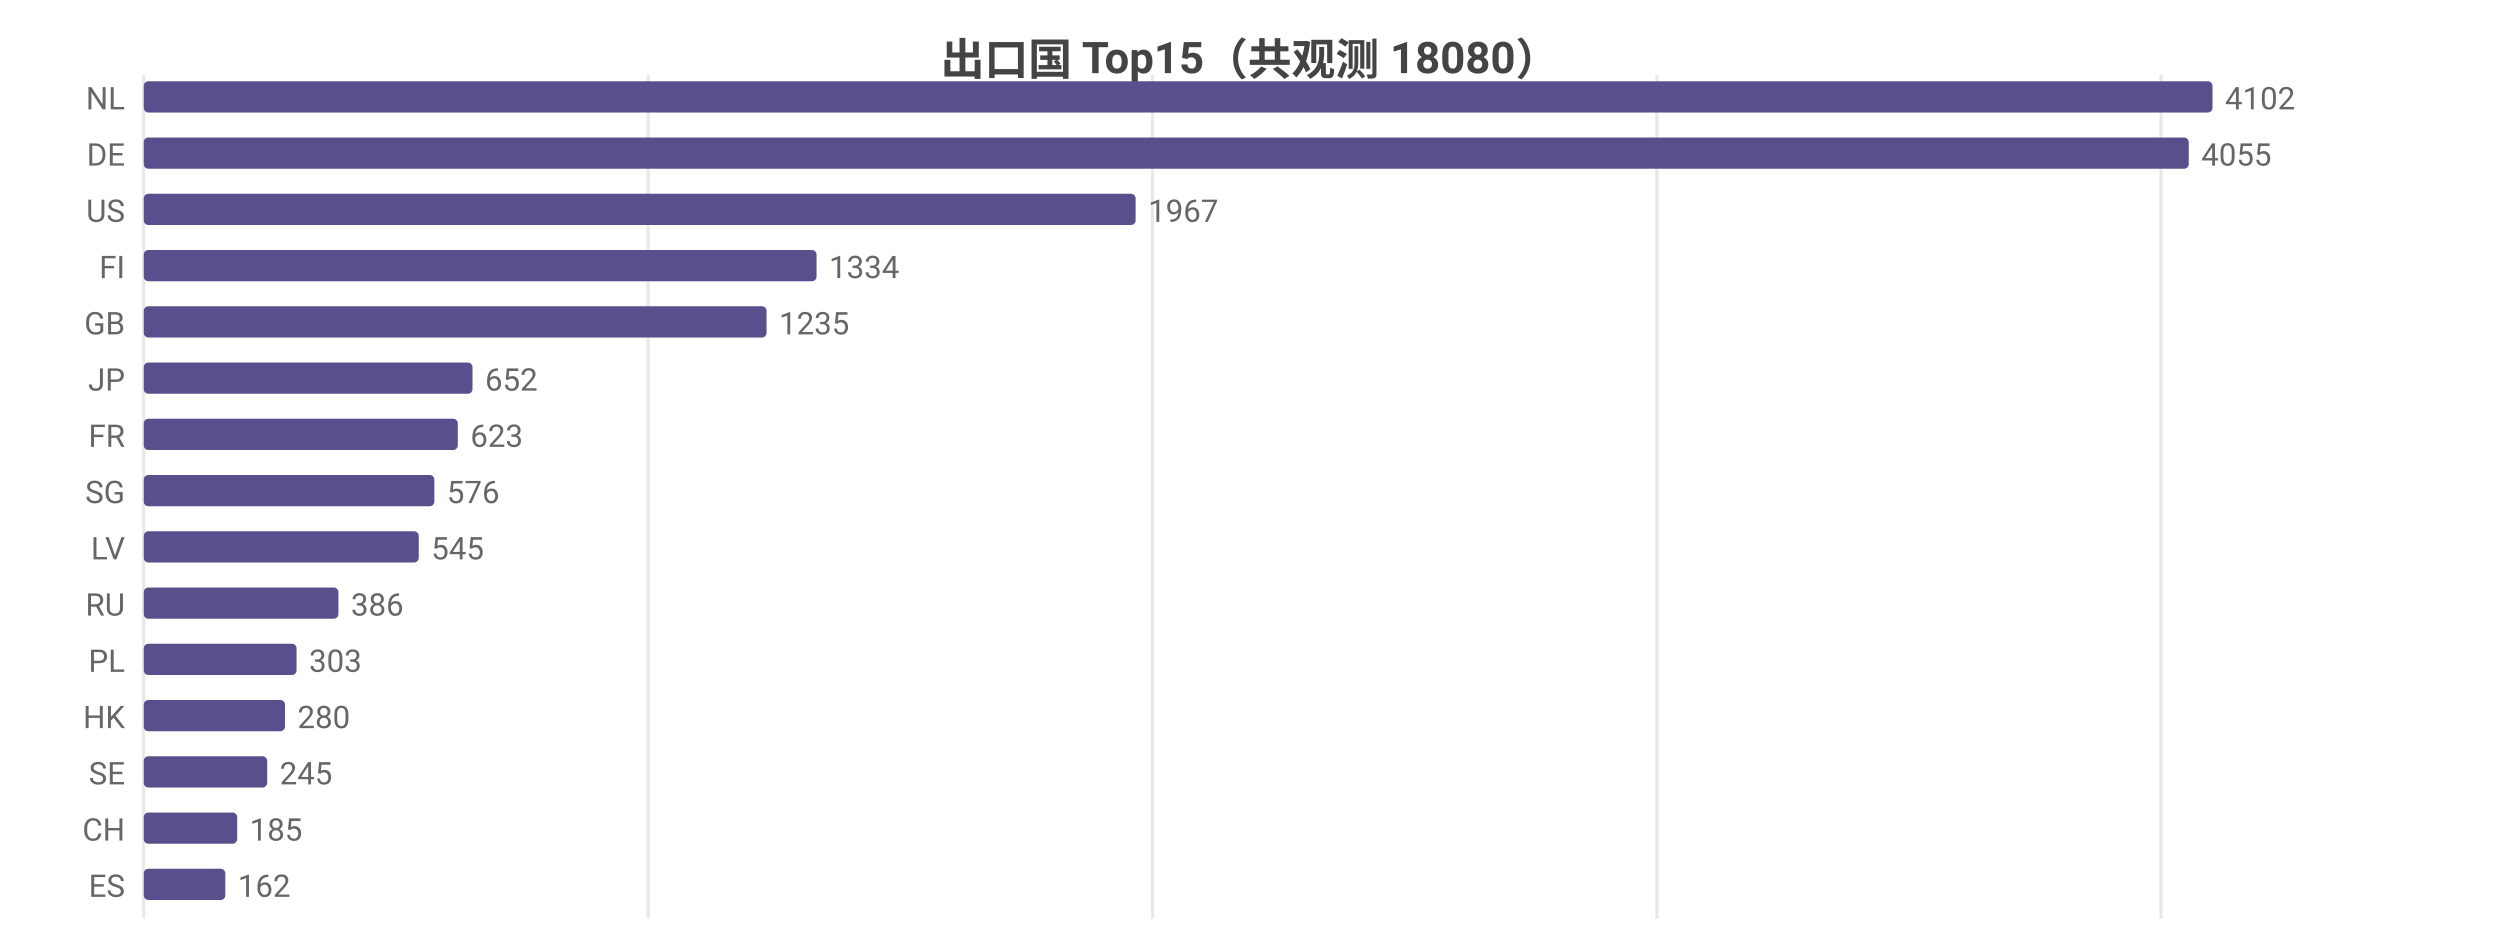
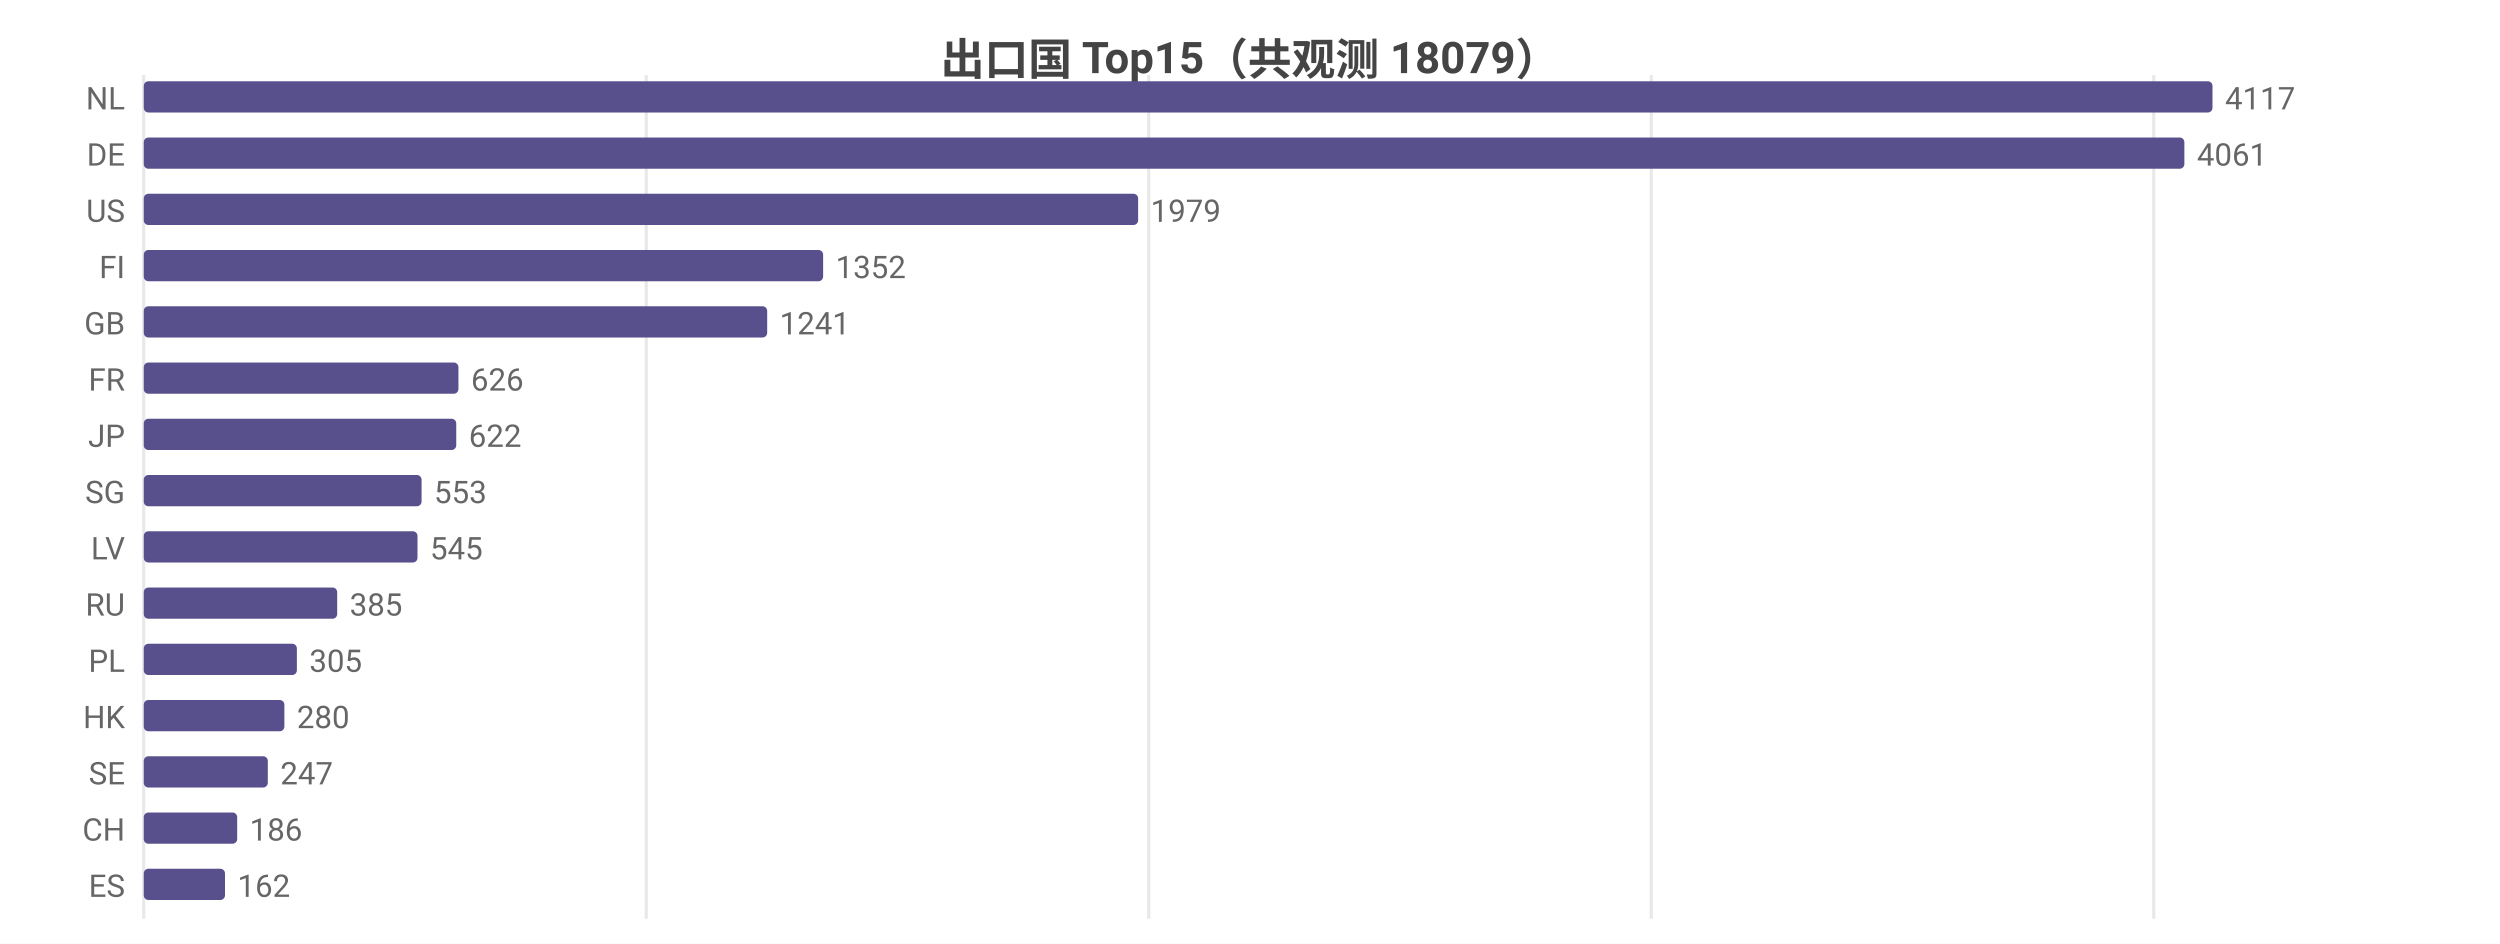
<svg xmlns="http://www.w3.org/2000/svg" width="800" height="302" viewBox="0 0 800 302">
  <rect width="800" height="302" fill="#ffffff" />
  <style>text{font-family:system-ui,-apple-system,'Segoe UI',Roboto,'PingFang SC','Microsoft YaHei','Noto Sans CJK SC',sans-serif}.g{stroke:#e8e8e8;stroke-width:1}.a{stroke:#999;stroke-width:1}.t{font-size:10px;fill:#666}.m{font-size:10px;text-anchor:middle;fill:#666}.e{font-size:10px;text-anchor:end;fill:#666}.l{font-size:11px;fill:#333}.tt{font-size:14px;font-weight:600;text-anchor:middle;fill:#444}.em{font-size:13px;text-anchor:middle;fill:#999}</style>
-   <text class="tt" x="400.0" y="24">出口国 Top15（共观测 18080）</text>
+   <text class="tt" x="400.0" y="24">出口国 Top15（共观测 18079）</text>
  <line class="g" x1="46" y1="24" x2="46" y2="294" />
-   <line class="g" x1="207.4" y1="24" x2="207.4" y2="294" />
-   <line class="g" x1="368.8" y1="24" x2="368.8" y2="294" />
-   <line class="g" x1="530.2" y1="24" x2="530.2" y2="294" />
-   <line class="g" x1="691.5" y1="24" x2="691.5" y2="294" />
+   <line class="g" x1="206.8" y1="24" x2="206.8" y2="294" />
+   <line class="g" x1="367.6" y1="24" x2="367.6" y2="294" />
+   <line class="g" x1="528.4" y1="24" x2="528.4" y2="294" />
+   <line class="g" x1="689.2" y1="24" x2="689.2" y2="294" />
  <text class="e" x="40" y="35">NL</text>
  <rect x="46" y="26" width="662" height="10" fill="#58508d" rx="1.5" />
-   <text class="t" x="712" y="35">4102</text>
+   <text class="t" x="712" y="35">4117</text>
  <text class="e" x="40" y="53">DE</text>
-   <rect x="46" y="44" width="654.4" height="10" fill="#58508d" rx="1.5" />
-   <text class="t" x="704.4" y="53">4055</text>
+   <rect x="46" y="44" width="653.0" height="10" fill="#58508d" rx="1.5" />
+   <text class="t" x="703.0" y="53">4061</text>
  <text class="e" x="40" y="71">US</text>
-   <rect x="46" y="62" width="317.4" height="10" fill="#58508d" rx="1.5" />
-   <text class="t" x="367.4" y="71">1967</text>
+   <rect x="46" y="62" width="318.2" height="10" fill="#58508d" rx="1.5" />
+   <text class="t" x="368.2" y="71">1979</text>
  <text class="e" x="40" y="89">FI</text>
-   <rect x="46" y="80" width="215.3" height="10" fill="#58508d" rx="1.5" />
-   <text class="t" x="265.3" y="89">1334</text>
+   <rect x="46" y="80" width="217.4" height="10" fill="#58508d" rx="1.5" />
+   <text class="t" x="267.4" y="89">1352</text>
  <text class="e" x="40" y="107">GB</text>
-   <rect x="46" y="98" width="199.3" height="10" fill="#58508d" rx="1.5" />
-   <text class="t" x="249.3" y="107">1235</text>
-   <text class="e" x="40" y="125">JP</text>
-   <rect x="46" y="116" width="105.2" height="10" fill="#58508d" rx="1.5" />
-   <text class="t" x="155.2" y="125">652</text>
-   <text class="e" x="40" y="143">FR</text>
-   <rect x="46" y="134" width="100.5" height="10" fill="#58508d" rx="1.5" />
-   <text class="t" x="150.5" y="143">623</text>
+   <rect x="46" y="98" width="199.5" height="10" fill="#58508d" rx="1.5" />
+   <text class="t" x="249.5" y="107">1241</text>
+   <text class="e" x="40" y="125">FR</text>
+   <rect x="46" y="116" width="100.7" height="10" fill="#58508d" rx="1.5" />
+   <text class="t" x="150.7" y="125">626</text>
+   <text class="e" x="40" y="143">JP</text>
+   <rect x="46" y="134" width="100.0" height="10" fill="#58508d" rx="1.5" />
+   <text class="t" x="150.0" y="143">622</text>
  <text class="e" x="40" y="161">SG</text>
-   <rect x="46" y="152" width="93.0" height="10" fill="#58508d" rx="1.5" />
-   <text class="t" x="143.0" y="161">576</text>
+   <rect x="46" y="152" width="88.9" height="10" fill="#58508d" rx="1.5" />
+   <text class="t" x="138.9" y="161">553</text>
  <text class="e" x="40" y="179">LV</text>
-   <rect x="46" y="170" width="88.0" height="10" fill="#58508d" rx="1.5" />
-   <text class="t" x="138.0" y="179">545</text>
+   <rect x="46" y="170" width="87.6" height="10" fill="#58508d" rx="1.5" />
+   <text class="t" x="137.6" y="179">545</text>
  <text class="e" x="40" y="197">RU</text>
-   <rect x="46" y="188" width="62.3" height="10" fill="#58508d" rx="1.5" />
-   <text class="t" x="112.3" y="197">386</text>
+   <rect x="46" y="188" width="61.9" height="10" fill="#58508d" rx="1.5" />
+   <text class="t" x="111.9" y="197">385</text>
  <text class="e" x="40" y="215">PL</text>
-   <rect x="46" y="206" width="48.9" height="10" fill="#58508d" rx="1.5" />
-   <text class="t" x="98.9" y="215">303</text>
+   <rect x="46" y="206" width="49.0" height="10" fill="#58508d" rx="1.5" />
+   <text class="t" x="99.0" y="215">305</text>
  <text class="e" x="40" y="233">HK</text>
-   <rect x="46" y="224" width="45.2" height="10" fill="#58508d" rx="1.5" />
-   <text class="t" x="95.2" y="233">280</text>
+   <rect x="46" y="224" width="45.0" height="10" fill="#58508d" rx="1.5" />
+   <text class="t" x="95.0" y="233">280</text>
  <text class="e" x="40" y="251">SE</text>
-   <rect x="46" y="242" width="39.5" height="10" fill="#58508d" rx="1.5" />
-   <text class="t" x="89.5" y="251">245</text>
+   <rect x="46" y="242" width="39.7" height="10" fill="#58508d" rx="1.5" />
+   <text class="t" x="89.7" y="251">247</text>
  <text class="e" x="40" y="269">CH</text>
  <rect x="46" y="260" width="29.9" height="10" fill="#58508d" rx="1.5" />
-   <text class="t" x="79.9" y="269">185</text>
+   <text class="t" x="79.9" y="269">186</text>
  <text class="e" x="40" y="287">ES</text>
-   <rect x="46" y="278" width="26.1" height="10" fill="#58508d" rx="1.5" />
-   <text class="t" x="76.1" y="287">162</text>
+   <rect x="46" y="278" width="26.0" height="10" fill="#58508d" rx="1.5" />
+   <text class="t" x="76.0" y="287">162</text>
</svg>
